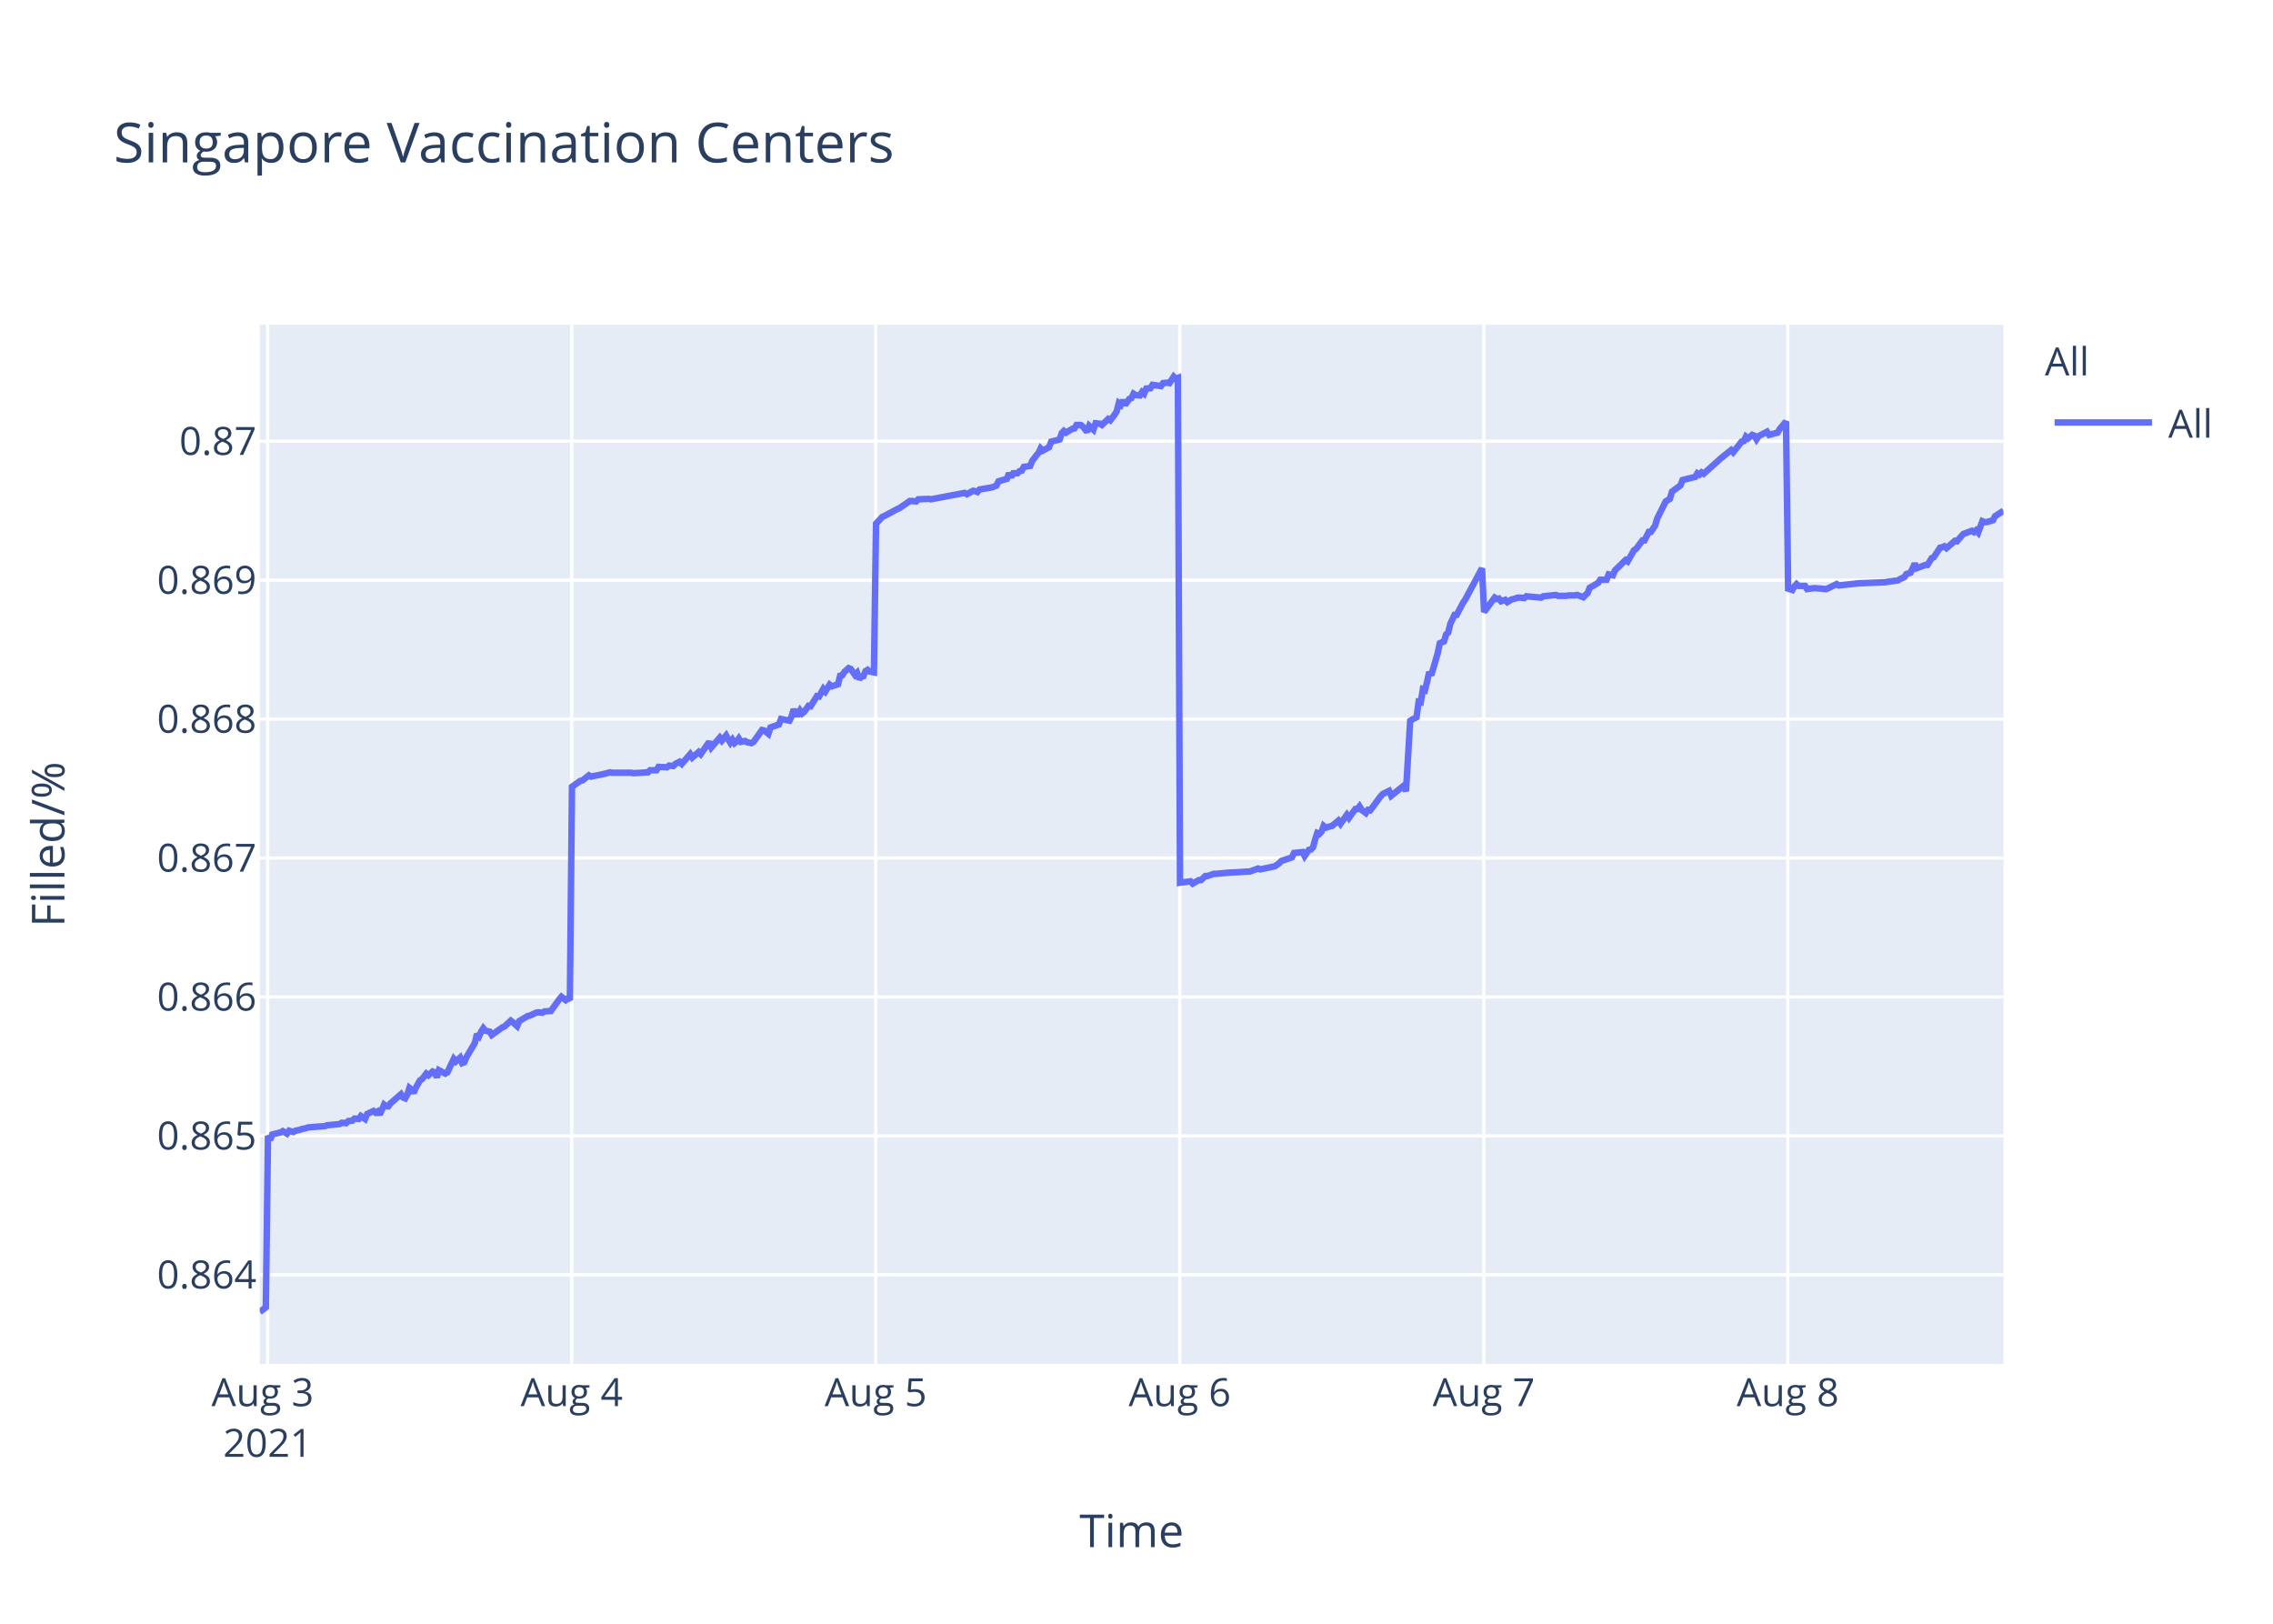
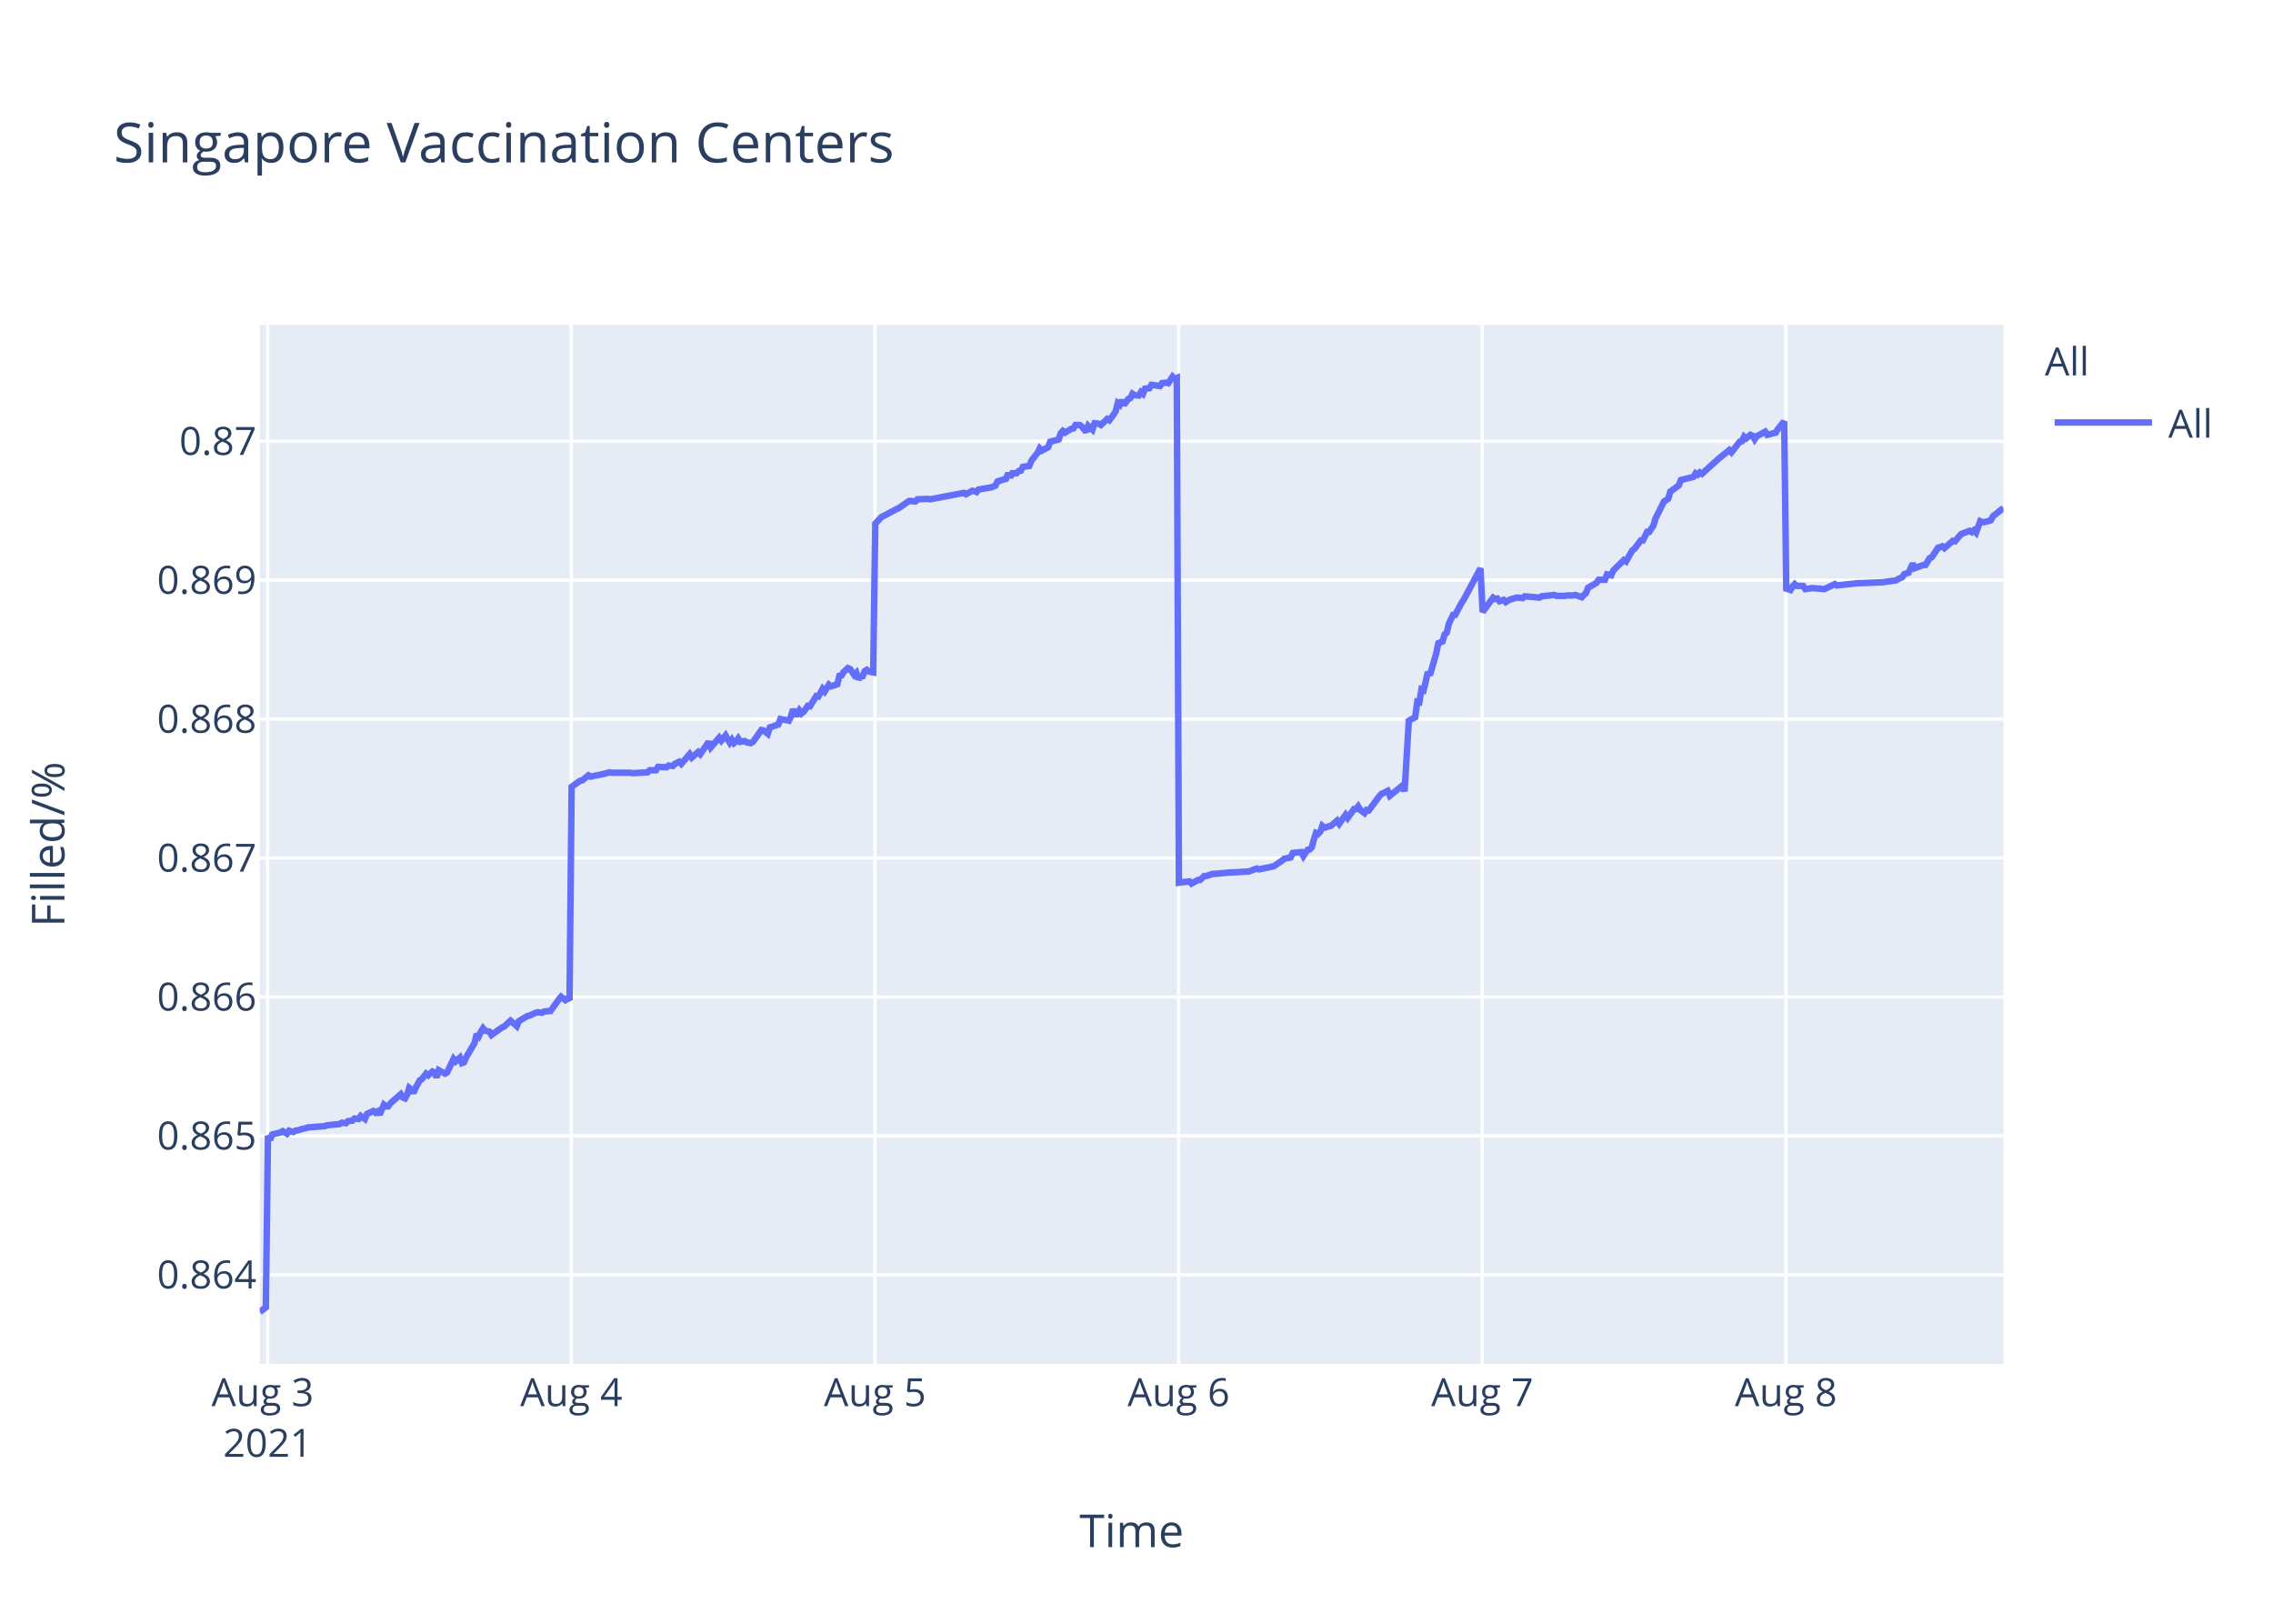
<svg xmlns="http://www.w3.org/2000/svg" class="main-svg" width="700" height="500" style="" viewBox="0 0 700 500">
  <rect x="0" y="0" width="700" height="500" style="fill: rgb(255, 255, 255); fill-opacity: 1;" />
-   <defs id="defs-01d190">
+   <defs id="defs-488bd8">
    <g class="clips">
-       <clipPath id="clip01d190xyplot" class="plotclip">
+       <clipPath id="clip488bd8xyplot" class="plotclip">
        <rect width="537" height="320" />
      </clipPath>
-       <clipPath class="axesclip" id="clip01d190x">
+       <clipPath class="axesclip" id="clip488bd8x">
        <rect x="80" y="0" width="537" height="500" />
      </clipPath>
-       <clipPath class="axesclip" id="clip01d190y">
+       <clipPath class="axesclip" id="clip488bd8y">
        <rect x="0" y="100" width="700" height="320" />
      </clipPath>
-       <clipPath class="axesclip" id="clip01d190xy">
+       <clipPath class="axesclip" id="clip488bd8xy">
        <rect x="80" y="100" width="537" height="320" />
      </clipPath>
    </g>
    <g class="gradients" />
  </defs>
  <g class="bglayer">
    <rect class="bg" x="80" y="100" width="537" height="320" style="fill: rgb(229, 236, 246); fill-opacity: 1; stroke-width: 0;" />
  </g>
  <g class="layer-below">
    <g class="imagelayer" />
    <g class="shapelayer" />
  </g>
  <g class="cartesianlayer">
    <g class="subplot xy">
      <g class="layer-subplot">
        <g class="shapelayer" />
        <g class="imagelayer" />
      </g>
      <g class="gridlayer">
        <g class="x">
          <path class="xgrid crisp" transform="translate(82.43,0)" d="M0,100v320" style="stroke: rgb(255, 255, 255); stroke-opacity: 1; stroke-width: 1px;" />
-           <path class="xgrid crisp" transform="translate(176.06,0)" d="M0,100v320" style="stroke: rgb(255, 255, 255); stroke-opacity: 1; stroke-width: 1px;" />
-           <path class="xgrid crisp" transform="translate(269.69,0)" d="M0,100v320" style="stroke: rgb(255, 255, 255); stroke-opacity: 1; stroke-width: 1px;" />
-           <path class="xgrid crisp" transform="translate(363.32,0)" d="M0,100v320" style="stroke: rgb(255, 255, 255); stroke-opacity: 1; stroke-width: 1px;" />
-           <path class="xgrid crisp" transform="translate(456.95,0)" d="M0,100v320" style="stroke: rgb(255, 255, 255); stroke-opacity: 1; stroke-width: 1px;" />
-           <path class="xgrid crisp" transform="translate(550.58,0)" d="M0,100v320" style="stroke: rgb(255, 255, 255); stroke-opacity: 1; stroke-width: 1px;" />
+           <path class="xgrid crisp" transform="translate(175.94,0)" d="M0,100v320" style="stroke: rgb(255, 255, 255); stroke-opacity: 1; stroke-width: 1px;" />
+           <path class="xgrid crisp" transform="translate(269.46,0)" d="M0,100v320" style="stroke: rgb(255, 255, 255); stroke-opacity: 1; stroke-width: 1px;" />
+           <path class="xgrid crisp" transform="translate(362.98,0)" d="M0,100v320" style="stroke: rgb(255, 255, 255); stroke-opacity: 1; stroke-width: 1px;" />
+           <path class="xgrid crisp" transform="translate(456.49,0)" d="M0,100v320" style="stroke: rgb(255, 255, 255); stroke-opacity: 1; stroke-width: 1px;" />
+           <path class="xgrid crisp" transform="translate(550.01,0)" d="M0,100v320" style="stroke: rgb(255, 255, 255); stroke-opacity: 1; stroke-width: 1px;" />
        </g>
        <g class="y">
          <path class="ygrid crisp" transform="translate(0,392.55)" d="M80,0h537" style="stroke: rgb(255, 255, 255); stroke-opacity: 1; stroke-width: 1px;" />
          <path class="ygrid crisp" transform="translate(0,349.77)" d="M80,0h537" style="stroke: rgb(255, 255, 255); stroke-opacity: 1; stroke-width: 1px;" />
          <path class="ygrid crisp" transform="translate(0,306.99)" d="M80,0h537" style="stroke: rgb(255, 255, 255); stroke-opacity: 1; stroke-width: 1px;" />
          <path class="ygrid crisp" transform="translate(0,264.21)" d="M80,0h537" style="stroke: rgb(255, 255, 255); stroke-opacity: 1; stroke-width: 1px;" />
          <path class="ygrid crisp" transform="translate(0,221.43)" d="M80,0h537" style="stroke: rgb(255, 255, 255); stroke-opacity: 1; stroke-width: 1px;" />
          <path class="ygrid crisp" transform="translate(0,178.65)" d="M80,0h537" style="stroke: rgb(255, 255, 255); stroke-opacity: 1; stroke-width: 1px;" />
          <path class="ygrid crisp" transform="translate(0,135.87)" d="M80,0h537" style="stroke: rgb(255, 255, 255); stroke-opacity: 1; stroke-width: 1px;" />
        </g>
      </g>
      <g class="zerolinelayer" />
      <path class="xlines-below" />
      <path class="ylines-below" />
      <g class="overlines-below" />
      <g class="xaxislayer-below" />
      <g class="yaxislayer-below" />
      <g class="overaxes-below" />
-       <g class="plot" transform="translate(80,100)" clip-path="url('#clip01d190xyplot')">
+       <g class="plot" transform="translate(80,100)" clip-path="url('#clip488bd8xyplot')">
        <g class="scatterlayer mlayer">
-           <g class="trace scatter tracea374d4" style="stroke-miterlimit: 2; opacity: 1;">
+           <g class="trace scatter tracef63cc8" style="stroke-miterlimit: 2; opacity: 1;">
            <g class="fills" />
            <g class="errorbars" />
            <g class="lines">
-               <path class="js-line" d="M0,304L1.87,302.59L2.53,249.74L3.18,251.04L3.83,249.35L6.42,248.71L7.08,248.32L8.38,249.1L9.03,248.19L10.33,248.58L10.98,248.19L12.28,247.93L12.93,247.67L14.23,247.41L14.88,247.16L20.08,246.77L20.73,246.51L24.63,246.12L25.28,245.73L26.58,245.86L27.23,245.22L28.53,245.09L29.18,244.44L30.48,244.57L31.13,243.66L32.43,244.57L33.08,243.02L35.03,242.11L35.68,242.63L36.33,242.24L36.99,243.15L38.29,240.17L38.93,240.69L39.58,240.69L40.23,239.78L43.49,236.94L44.14,237.97L44.78,238.23L45.44,237.07L46.09,235L46.74,235.51L47.39,236.55L48.04,235L49.34,232.67L49.99,232.28L51.29,230.6L51.94,231.12L53.24,229.95L53.89,230.21L54.54,231.76L55.19,229.56L57.14,230.6L57.79,230.21L59.74,226.07L60.39,226.85L61.69,225.68L62.34,227.36L62.99,227.11L63.64,225.55L66.24,221.16L66.89,218.44L67.55,219.09L68.19,217.66L68.85,216.63L69.5,217.4L70.8,217.66L71.44,218.7L74.7,216.37L75.35,216.11L77.3,214.3L77.95,214.82L79.25,215.98L79.9,214.43L82.5,212.88L83.15,212.75L85.1,211.84L85.75,211.71L87.05,211.84L87.7,211.45L89.65,211.32L90.3,210.42L92.25,207.7L92.9,206.93L94.2,207.96L94.85,207.44L95.5,207.96L96.15,142.27L98.76,140.44L99.4,140.31L101.36,138.75L102.01,139.14L105.26,138.48L105.9,138.35L107.86,137.83L108.51,137.96L114.36,137.96L115.01,138.09L119.56,137.83L120.21,137.18L122.16,137.18L122.81,136.14L125.41,136.27L126.06,135.74L127.36,135.88L128.01,135.22L129.31,134.57L129.96,135.22L132.56,132.22L133.21,133.27L135.17,131.57L135.81,132.22L138.41,128.44L139.07,130.14L141.66,127.14L142.32,128.05L143.62,126.48L144.27,127.66L144.92,128.7L145.57,127.79L146.22,128.83L146.87,128.31L147.52,127.4L148.17,128.44L149.47,128.18L150.12,128.57L151.42,128.83L152.07,128.44L154.68,124.79L155.33,124.92L156.63,125.96L157.28,124.01L159.88,123.09L160.53,121.4L163.13,121.92L163.78,120.61L164.43,118.4L165.08,119.96L165.74,119.96L166.39,118.79L167.03,119.7L167.68,119.18L168.99,117.35L169.64,117.48L171.59,114.35L172.24,114.48L173.54,112.14L174.19,112.92L175.49,110.83L176.14,111.35L178.09,110.7L178.74,108.09L179.39,107.96L180.03,106.92L181.34,105.74L181.99,106L183.29,107.83L183.94,107.18L184.6,109.13L185.24,108.35L185.89,108.22L186.54,106.66L187.19,106.27L187.84,106.79L189.14,107.05L189.79,61.25L191.74,59.15L192.39,58.88L196.29,56.78L196.94,56.52L200.19,54.28L200.85,54.28L202.14,54.41L202.8,53.75L206.05,53.62L206.7,53.75L217.1,51.78L217.75,52.18L219.7,51.12L220.35,51.25L221,51.52L221.65,50.73L225.55,50.07L226.85,49.54L227.5,48.23L228.8,47.83L230.1,47.44L230.75,45.73L231.4,46.91L232.05,45.73L233.35,45.73L234,45.07L234.65,44.94L235.3,43.76L237.25,43.49L237.9,41.91L239.2,40.2L239.85,39.42L240.48,38.1L241.13,38.76L243.08,37.71L243.73,36L246.33,35.34L246.98,33.36L247.63,32.71L248.28,33.23L249.58,32.44L250.24,32.05L250.89,31.92L251.53,30.86L252.84,30.86L253.48,31.39L254.78,32.97L255.44,31.13L256.74,32.31L257.4,30.34L258.69,30.47L259.34,30.86L261.29,29.02L261.94,29.42L263.24,27.71L263.89,26.66L264.54,24.16L265.19,24.68L265.84,23.24L266.49,24.68L267.79,22.84L268.44,22.58L269.09,21.26L269.74,21.66L271.04,21.79L271.69,20.74L272.34,21.26L272.99,19.68L274.29,19.55L274.94,18.5L277.54,18.89L278.19,17.97L279.5,17.84L280.15,17.97L281.45,16L282.09,16.66L282.75,16.39L283.4,171.81L286.65,171.4L287.3,172.08L289.25,170.99L289.9,170.99L291.2,169.76L291.85,169.76L293.8,169.08L294.45,169.08L299,168.67L299.65,168.67L304.2,168.39L304.86,168.39L307.45,167.44L308.11,167.71L312,166.89L312.65,166.75L313.95,165.8L314.61,165.12L317.86,164.02L318.51,162.66L321.13,162.38L321.78,163.61L323.08,161.7L323.73,161.57L324.38,160.88L325.03,158.43L325.68,156.51L326.33,156.79L326.98,156.1L327.63,154.33L328.28,154.88L329.58,154.47L330.23,154.33L332.18,152.69L332.83,153.65L334.78,150.92L335.43,151.87L337.38,149.14L338.03,149.14L338.68,148.32L339.34,149.41L340.64,150.37L341.29,149.41L341.93,149.55L342.59,148.73L345.19,145.18L345.84,144.5L347.79,143.54L348.44,145.04L352.34,141.9L352.99,143.68L354.29,121.97L354.94,121.56L356.24,120.88L356.89,116.1L357.54,116.24L358.19,112.28L358.84,112.55L359.49,109.96L360.14,106.95L360.79,107.91L362.74,101.22L363.4,98.08L364.7,97.53L365.35,95.35L365.99,94.8L366.65,92.07L367.94,89.34L368.59,89.34L370.54,85.65L371.2,84.7L376.4,75L377.05,88.44L380.3,84.03L380.95,84.45L381.6,84.31L382.25,85.14L383.55,84.72L384.2,85.41L385.5,84.59L386.15,84.45L387.45,84.03L388.1,84.03L389.4,84.17L390.05,83.62L394.61,84.03L395.26,83.62L399.16,83.21L399.81,83.48L402.4,83.48L403.06,83.35L405.01,83.35L405.66,83.21L407.61,83.9L408.26,83.21L408.91,82.66L409.56,81.01L412.16,79.49L412.81,78.53L414.76,78.53L415.41,76.87L416.71,77.15L417.36,75.63L420.61,72.47L421.26,72.88L423.21,69.44L423.86,69.02L425.81,66.41L426.46,66.41L427.76,63.79L428.41,63.79L429.71,61.86L430.36,59.66L432.97,54.43L433.62,54.01L434.26,53.6L434.91,51.4L437.52,49.47L438.17,47.82L442.07,46.85L442.72,45.75L443.37,46.16L444.02,45.48L444.67,45.89L449.87,41.21L453.12,38.59L453.77,39.28L456.37,35.97L457.03,35.84L457.68,34.46L458.32,35.01L459.62,33.91L460.28,34.18L460.93,35.28L461.57,34.32L464.18,32.94L464.83,33.91L467.43,33.22L468.08,32.12L470.03,29.78L470.68,81.26L471.98,81.68L472.63,80.56L473.28,79.86L473.93,80.42L475.88,80.42L476.53,81.4L478.48,81.12L479.13,81.12L482.39,81.4L483.04,81.12L485.63,79.86L486.29,80.28L492.79,79.58L493.44,79.58L500.59,79.3L501.24,79.16L504.49,78.74L505.14,78.31L506.44,77.75L507.09,76.77L508.39,76.35L509.04,74.95L509.69,73.55L510.34,74.95L512.94,73.97L513.59,73.97L514.89,71.86L515.54,71.58L517.49,68.64L518.14,68.5L518.79,68.22L519.44,68.78L522.04,66.53L522.69,66.67L523.99,65.13L524.64,64.43L527.25,63.45L527.9,63.87L528.55,63.31L529.2,64.01L530.5,60.5L531.15,60.78L531.8,60.78L533.75,60.22L534.4,58.96L537,57.27" style="vector-effect: non-scaling-stroke; fill: none; stroke: rgb(99, 110, 250); stroke-opacity: 1; stroke-width: 2px; opacity: 1;" />
+               <path class="js-line" d="M0,304L1.87,302.59L2.52,249.74L3.17,251.04L3.82,249.35L6.42,248.71L7.07,248.32L8.37,249.1L9.02,248.19L10.31,248.58L10.96,248.19L12.26,247.93L12.91,247.67L14.21,247.41L14.86,247.16L20.06,246.77L20.7,246.51L24.6,246.12L25.25,245.73L26.55,245.86L27.2,245.22L28.5,245.09L29.14,244.44L30.45,244.57L31.09,243.66L32.39,244.57L33.04,243.02L34.99,242.11L35.64,242.63L36.29,242.24L36.94,243.15L38.24,240.17L38.89,240.69L39.54,240.69L40.19,239.78L43.43,236.94L44.08,237.97L44.73,238.23L45.38,237.07L46.03,235L46.68,235.51L47.33,236.55L47.98,235L49.28,232.67L49.93,232.28L51.23,230.6L51.88,231.12L53.17,229.95L53.82,230.21L54.47,231.76L55.12,229.56L57.07,230.6L57.72,230.21L59.67,226.07L60.32,226.85L61.62,225.68L62.27,227.36L62.92,227.11L63.57,225.55L66.16,221.16L66.81,218.44L67.46,219.09L68.11,217.66L68.76,216.63L69.41,217.4L70.71,217.66L71.36,218.7L74.61,216.37L75.26,216.11L77.2,214.3L77.85,214.82L79.15,215.98L79.8,214.43L82.4,212.88L83.05,212.75L85,211.84L85.64,211.71L86.94,211.84L87.6,211.45L89.54,211.32L90.19,210.42L92.14,207.7L92.79,206.93L94.09,207.96L94.74,207.44L95.39,207.96L96.04,142.27L98.64,140.44L99.28,140.31L101.23,138.75L101.88,139.14L105.13,138.48L105.78,138.35L107.73,137.83L108.38,137.96L114.22,137.96L114.87,138.09L119.41,137.83L120.07,137.18L122.01,137.18L122.66,136.14L125.26,136.27L125.91,135.74L127.21,135.88L127.85,135.22L129.16,134.57L129.8,135.22L132.4,132.22L133.05,133.27L135,131.57L135.65,132.22L138.25,128.44L138.9,130.14L141.49,127.14L142.15,128.05L143.44,126.48L144.09,127.66L144.74,128.7L145.39,127.79L146.04,128.83L146.69,128.31L147.34,127.4L147.99,128.44L149.29,128.18L149.94,128.57L151.23,128.83L151.89,128.44L154.49,124.79L155.14,124.92L156.44,125.96L157.09,124.01L159.69,123.09L160.34,121.4L162.94,121.92L163.59,120.61L164.23,118.4L164.88,119.96L165.54,119.96L166.18,118.79L166.83,119.7L167.48,119.18L168.78,117.35L169.43,117.48L171.38,114.35L172.03,114.48L173.33,112.14L173.98,112.92L175.27,110.83L175.93,111.35L177.87,110.7L178.52,108.09L179.17,107.96L179.82,106.92L181.12,105.74L181.77,106L183.07,107.83L183.72,107.18L184.37,109.13L185.02,108.35L185.67,108.22L186.31,106.66L186.96,106.27L187.61,106.79L188.91,107.05L189.56,61.25L191.51,59.15L192.16,58.88L196.05,56.78L196.7,56.52L199.95,54.28L200.6,54.28L201.9,54.41L202.55,53.75L205.8,53.62L206.45,53.75L216.84,51.78L217.49,52.18L219.43,51.12L220.08,51.25L220.73,51.52L221.38,50.73L225.28,50.07L226.57,49.54L227.22,48.23L228.52,47.83L229.82,47.44L230.47,45.73L231.12,46.91L231.77,45.73L233.07,45.73L233.72,45.07L234.37,44.94L235.02,43.76L236.96,43.49L237.62,41.91L238.91,40.2L239.56,39.42L240.19,38.1L240.84,38.76L242.79,37.71L243.44,36L246.04,35.34L246.68,33.36L247.33,32.71L247.98,33.23L249.28,32.44L249.93,32.05L250.58,31.92L251.23,30.86L252.53,30.86L253.18,31.39L254.48,32.97L255.13,31.13L256.43,32.31L257.09,30.34L258.38,30.47L259.03,30.86L260.97,29.02L261.62,29.42L262.92,27.71L263.57,26.66L264.22,24.16L264.87,24.68L265.52,23.24L266.17,24.68L267.47,22.84L268.12,22.58L268.77,21.26L269.41,21.66L270.72,21.79L271.36,20.74L272.01,21.26L272.66,19.68L273.96,19.55L274.61,18.5L277.21,18.89L277.86,17.97L279.16,17.84L279.81,17.97L281.11,16L281.75,16.66L282.41,16.39L283.06,171.81L286.3,171.4L286.95,172.08L288.9,170.99L289.55,170.99L290.85,169.76L291.5,169.76L293.44,169.08L294.1,169.08L298.64,168.67L299.29,168.67L303.83,168.39L304.49,168.39L307.08,167.44L307.73,167.71L311.62,166.89L312.28,166.75L314.87,164.98L315.52,164.43L317.47,164.02L318.12,162.66L320.74,162.38L321.39,163.61L322.69,161.7L323.34,161.57L323.99,160.88L324.64,158.43L325.28,156.51L325.93,156.79L326.59,156.1L327.23,154.33L327.88,154.88L329.18,154.47L329.83,154.33L331.78,152.69L332.43,153.65L334.38,150.92L335.03,151.87L336.98,149.14L337.63,149.14L338.27,148.32L338.92,149.41L340.22,150.37L340.87,149.41L341.52,149.55L342.17,148.73L344.77,145.18L345.42,144.5L347.37,143.54L348.02,145.04L351.91,141.9L352.56,143.68L353.86,121.97L354.51,121.56L355.81,120.88L356.46,116.1L357.11,116.24L357.76,112.28L358.41,112.55L359.06,109.96L359.71,106.95L360.36,107.91L362.3,101.22L362.96,98.08L364.25,97.53L364.9,95.35L365.55,94.8L366.2,92.07L367.5,89.34L368.15,89.34L370.1,85.65L370.75,84.7L375.94,75L376.59,88.44L379.84,84.03L380.49,84.45L381.14,84.31L381.79,85.14L383.09,84.72L383.74,85.41L385.04,84.59L385.68,84.45L386.98,84.03L387.63,84.03L388.93,84.17L389.58,83.62L394.13,84.03L394.78,83.62L398.68,83.21L399.32,83.48L401.92,83.48L402.57,83.35L404.52,83.35L405.16,83.21L407.12,83.9L407.76,83.21L408.41,82.66L409.06,81.01L411.66,79.49L412.31,78.53L414.26,78.53L414.91,76.87L416.2,77.15L416.85,75.63L420.1,72.47L420.75,72.88L422.7,69.44L423.35,69.02L425.3,66.41L425.95,66.41L427.25,63.79L427.89,63.79L429.19,61.86L429.84,59.66L432.44,54.43L433.09,54.01L433.74,53.6L434.39,51.4L436.99,49.47L437.64,47.82L441.53,46.85L442.18,45.75L442.83,46.16L443.48,45.48L444.13,45.89L449.33,41.21L452.57,38.59L453.22,39.28L455.82,35.97L456.47,35.84L457.12,34.46L457.77,35.01L459.07,33.91L459.72,34.18L460.37,35.28L461.02,34.32L463.62,32.94L464.27,33.91L466.86,33.22L467.51,32.12L469.46,29.78L470.11,81.26L471.41,81.68L472.06,80.56L472.7,79.86L473.35,80.42L475.3,80.42L475.95,81.4L477.9,81.12L478.55,81.12L481.8,81.4L482.45,81.12L485.05,79.86L485.7,80.28L492.19,79.58L492.84,79.58L499.98,79.3L500.63,79.16L503.88,78.74L504.53,78.31L505.83,77.75L506.47,76.77L507.77,76.35L508.42,74.95L509.07,73.55L509.72,74.95L512.32,73.97L512.97,73.97L514.27,71.86L514.92,71.58L516.87,68.64L517.52,68.5L518.16,68.22L518.81,68.78L521.41,66.53L522.06,66.67L523.36,65.13L524.01,64.43L526.61,63.45L527.26,63.87L527.91,63.31L528.56,64.01L529.85,60.5L530.51,60.78L531.15,60.78L533.1,60.22L533.75,58.96L537,56.43" style="vector-effect: non-scaling-stroke; fill: none; stroke: rgb(99, 110, 250); stroke-opacity: 1; stroke-width: 2px; opacity: 1;" />
            </g>
            <g class="points" />
            <g class="text" />
          </g>
        </g>
      </g>
      <g class="overplot" />
      <path class="xlines-above crisp" d="M0,0" style="fill: none;" />
      <path class="ylines-above crisp" d="M0,0" style="fill: none;" />
      <g class="overlines-above" />
      <g class="xaxislayer-above">
        <g class="xtick">
          <text text-anchor="middle" x="0" y="433" transform="translate(82.43,0)" style="font-family: 'Open Sans', verdana, arial, sans-serif; font-size: 12px; fill: rgb(42, 63, 95); fill-opacity: 1; white-space: pre;">
            <tspan class="line" dy="0em" x="0" y="433">Aug 3</tspan>
            <tspan class="line" dy="1.3em" x="0" y="433">2021</tspan>
          </text>
        </g>
        <g class="xtick">
-           <text text-anchor="middle" x="0" y="433" transform="translate(176.06,0)" style="font-family: 'Open Sans', verdana, arial, sans-serif; font-size: 12px; fill: rgb(42, 63, 95); fill-opacity: 1; white-space: pre;">Aug 4</text>
+           <text text-anchor="middle" x="0" y="433" transform="translate(175.94,0)" style="font-family: 'Open Sans', verdana, arial, sans-serif; font-size: 12px; fill: rgb(42, 63, 95); fill-opacity: 1; white-space: pre;">Aug 4</text>
        </g>
        <g class="xtick">
-           <text text-anchor="middle" x="0" y="433" transform="translate(269.69,0)" style="font-family: 'Open Sans', verdana, arial, sans-serif; font-size: 12px; fill: rgb(42, 63, 95); fill-opacity: 1; white-space: pre;">Aug 5</text>
+           <text text-anchor="middle" x="0" y="433" transform="translate(269.46,0)" style="font-family: 'Open Sans', verdana, arial, sans-serif; font-size: 12px; fill: rgb(42, 63, 95); fill-opacity: 1; white-space: pre;">Aug 5</text>
        </g>
        <g class="xtick">
-           <text text-anchor="middle" x="0" y="433" transform="translate(363.32,0)" style="font-family: 'Open Sans', verdana, arial, sans-serif; font-size: 12px; fill: rgb(42, 63, 95); fill-opacity: 1; white-space: pre;">Aug 6</text>
+           <text text-anchor="middle" x="0" y="433" transform="translate(362.98,0)" style="font-family: 'Open Sans', verdana, arial, sans-serif; font-size: 12px; fill: rgb(42, 63, 95); fill-opacity: 1; white-space: pre;">Aug 6</text>
        </g>
        <g class="xtick">
-           <text text-anchor="middle" x="0" y="433" transform="translate(456.95,0)" style="font-family: 'Open Sans', verdana, arial, sans-serif; font-size: 12px; fill: rgb(42, 63, 95); fill-opacity: 1; white-space: pre;">Aug 7</text>
+           <text text-anchor="middle" x="0" y="433" transform="translate(456.49,0)" style="font-family: 'Open Sans', verdana, arial, sans-serif; font-size: 12px; fill: rgb(42, 63, 95); fill-opacity: 1; white-space: pre;">Aug 7</text>
        </g>
        <g class="xtick">
-           <text text-anchor="middle" x="0" y="433" transform="translate(550.58,0)" style="font-family: 'Open Sans', verdana, arial, sans-serif; font-size: 12px; fill: rgb(42, 63, 95); fill-opacity: 1; white-space: pre;">Aug 8</text>
+           <text text-anchor="middle" x="0" y="433" transform="translate(550.01,0)" style="font-family: 'Open Sans', verdana, arial, sans-serif; font-size: 12px; fill: rgb(42, 63, 95); fill-opacity: 1; white-space: pre;">Aug 8</text>
        </g>
      </g>
      <g class="yaxislayer-above">
        <g class="ytick">
          <text text-anchor="end" x="79" y="4.2" transform="translate(0,392.55)" style="font-family: 'Open Sans', verdana, arial, sans-serif; font-size: 12px; fill: rgb(42, 63, 95); fill-opacity: 1; white-space: pre;">0.864</text>
        </g>
        <g class="ytick">
          <text text-anchor="end" x="79" y="4.2" transform="translate(0,349.77)" style="font-family: 'Open Sans', verdana, arial, sans-serif; font-size: 12px; fill: rgb(42, 63, 95); fill-opacity: 1; white-space: pre;">0.865</text>
        </g>
        <g class="ytick">
          <text text-anchor="end" x="79" y="4.2" transform="translate(0,306.99)" style="font-family: 'Open Sans', verdana, arial, sans-serif; font-size: 12px; fill: rgb(42, 63, 95); fill-opacity: 1; white-space: pre;">0.866</text>
        </g>
        <g class="ytick">
          <text text-anchor="end" x="79" y="4.2" transform="translate(0,264.21)" style="font-family: 'Open Sans', verdana, arial, sans-serif; font-size: 12px; fill: rgb(42, 63, 95); fill-opacity: 1; white-space: pre;">0.867</text>
        </g>
        <g class="ytick">
          <text text-anchor="end" x="79" y="4.2" transform="translate(0,221.43)" style="font-family: 'Open Sans', verdana, arial, sans-serif; font-size: 12px; fill: rgb(42, 63, 95); fill-opacity: 1; white-space: pre;">0.868</text>
        </g>
        <g class="ytick">
          <text text-anchor="end" x="79" y="4.2" transform="translate(0,178.65)" style="font-family: 'Open Sans', verdana, arial, sans-serif; font-size: 12px; fill: rgb(42, 63, 95); fill-opacity: 1; white-space: pre;">0.869</text>
        </g>
        <g class="ytick">
          <text text-anchor="end" x="79" y="4.2" transform="translate(0,135.87)" style="font-family: 'Open Sans', verdana, arial, sans-serif; font-size: 12px; fill: rgb(42, 63, 95); fill-opacity: 1; white-space: pre;">0.87</text>
        </g>
      </g>
      <g class="overaxes-above" />
    </g>
  </g>
  <g class="polarlayer" />
  <g class="ternarylayer" />
  <g class="geolayer" />
  <g class="funnelarealayer" />
  <g class="pielayer" />
  <g class="treemaplayer" />
  <g class="sunburstlayer" />
  <g class="glimages" />
-   <defs id="topdefs-01d190">
+   <defs id="topdefs-488bd8">
    <g class="clips" />
-     <clipPath id="legend01d190">
+     <clipPath id="legend488bd8">
      <rect width="60" height="45" x="0" y="0" />
    </clipPath>
  </defs>
  <g class="layer-above">
    <g class="imagelayer" />
    <g class="shapelayer" />
  </g>
  <g class="infolayer">
    <g class="legend" pointer-events="all" transform="translate(627.74,100)">
      <rect class="bg" shape-rendering="crispEdges" width="60" height="45" x="0" y="0" style="stroke: rgb(68, 68, 68); stroke-opacity: 1; fill: rgb(255, 255, 255); fill-opacity: 1; stroke-width: 0px;" />
-       <g class="scrollbox" transform="" clip-path="url('#legend01d190')">
+       <g class="scrollbox" transform="" clip-path="url('#legend488bd8')">
        <text class="legendtitletext" text-anchor="start" x="2" y="15.6" style="font-family: 'Open Sans', verdana, arial, sans-serif; font-size: 12px; fill: rgb(42, 63, 95); fill-opacity: 1; white-space: pre;">All</text>
        <g class="groups" transform="">
          <g class="traces" transform="translate(0,30.1)" style="opacity: 1;">
            <text class="legendtext" text-anchor="start" x="40" y="4.68" style="font-family: 'Open Sans', verdana, arial, sans-serif; font-size: 12px; fill: rgb(42, 63, 95); fill-opacity: 1; white-space: pre;">All</text>
            <g class="layers" style="opacity: 1;">
              <g class="legendfill" />
              <g class="legendlines">
                <path class="js-line" d="M5,0h30" style="fill: none; stroke: rgb(99, 110, 250); stroke-opacity: 1; stroke-width: 2px;" />
              </g>
              <g class="legendsymbols">
                <g class="legendpoints" />
              </g>
            </g>
            <rect class="legendtoggle" x="0" y="-9.5" width="54.891" height="19" style="fill: rgb(0, 0, 0); fill-opacity: 0;" />
          </g>
        </g>
      </g>
      <rect class="scrollbar" rx="20" ry="3" width="0" height="0" x="0" y="0" style="fill: rgb(128, 139, 164); fill-opacity: 1;" />
    </g>
    <g class="g-gtitle">
      <text class="gtitle" x="35" y="50" text-anchor="start" dy="0em" style="font-family: 'Open Sans', verdana, arial, sans-serif; font-size: 17px; fill: rgb(42, 63, 95); opacity: 1; font-weight: normal; white-space: pre;">Singapore Vaccination Centers</text>
    </g>
    <g class="g-xtitle">
      <text class="xtitle" x="348.5" y="476.409" text-anchor="middle" style="font-family: 'Open Sans', verdana, arial, sans-serif; font-size: 14px; fill: rgb(42, 63, 95); opacity: 1; font-weight: normal; white-space: pre;">Time</text>
    </g>
    <g class="g-ytitle">
      <text class="ytitle" transform="rotate(-90,19.84063,260)" x="19.841" y="260" text-anchor="middle" style="font-family: 'Open Sans', verdana, arial, sans-serif; font-size: 14px; fill: rgb(42, 63, 95); opacity: 1; font-weight: normal; white-space: pre;">Filled/%</text>
    </g>
  </g>
</svg>
